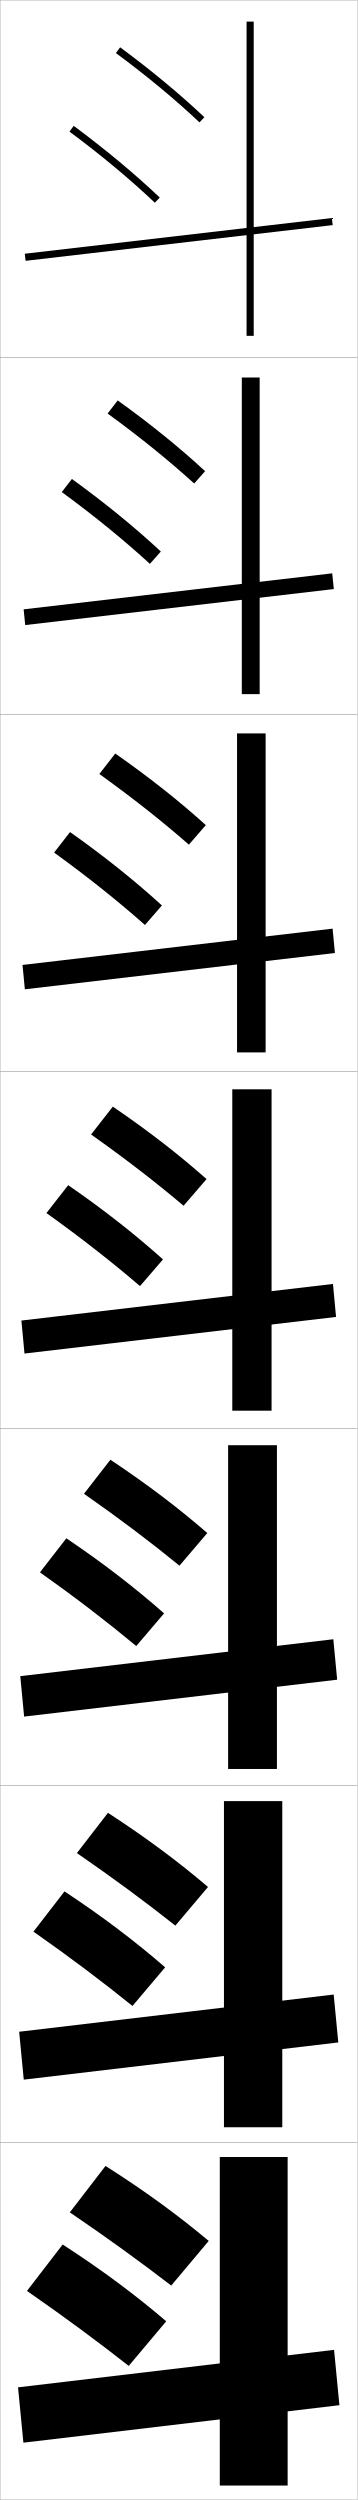
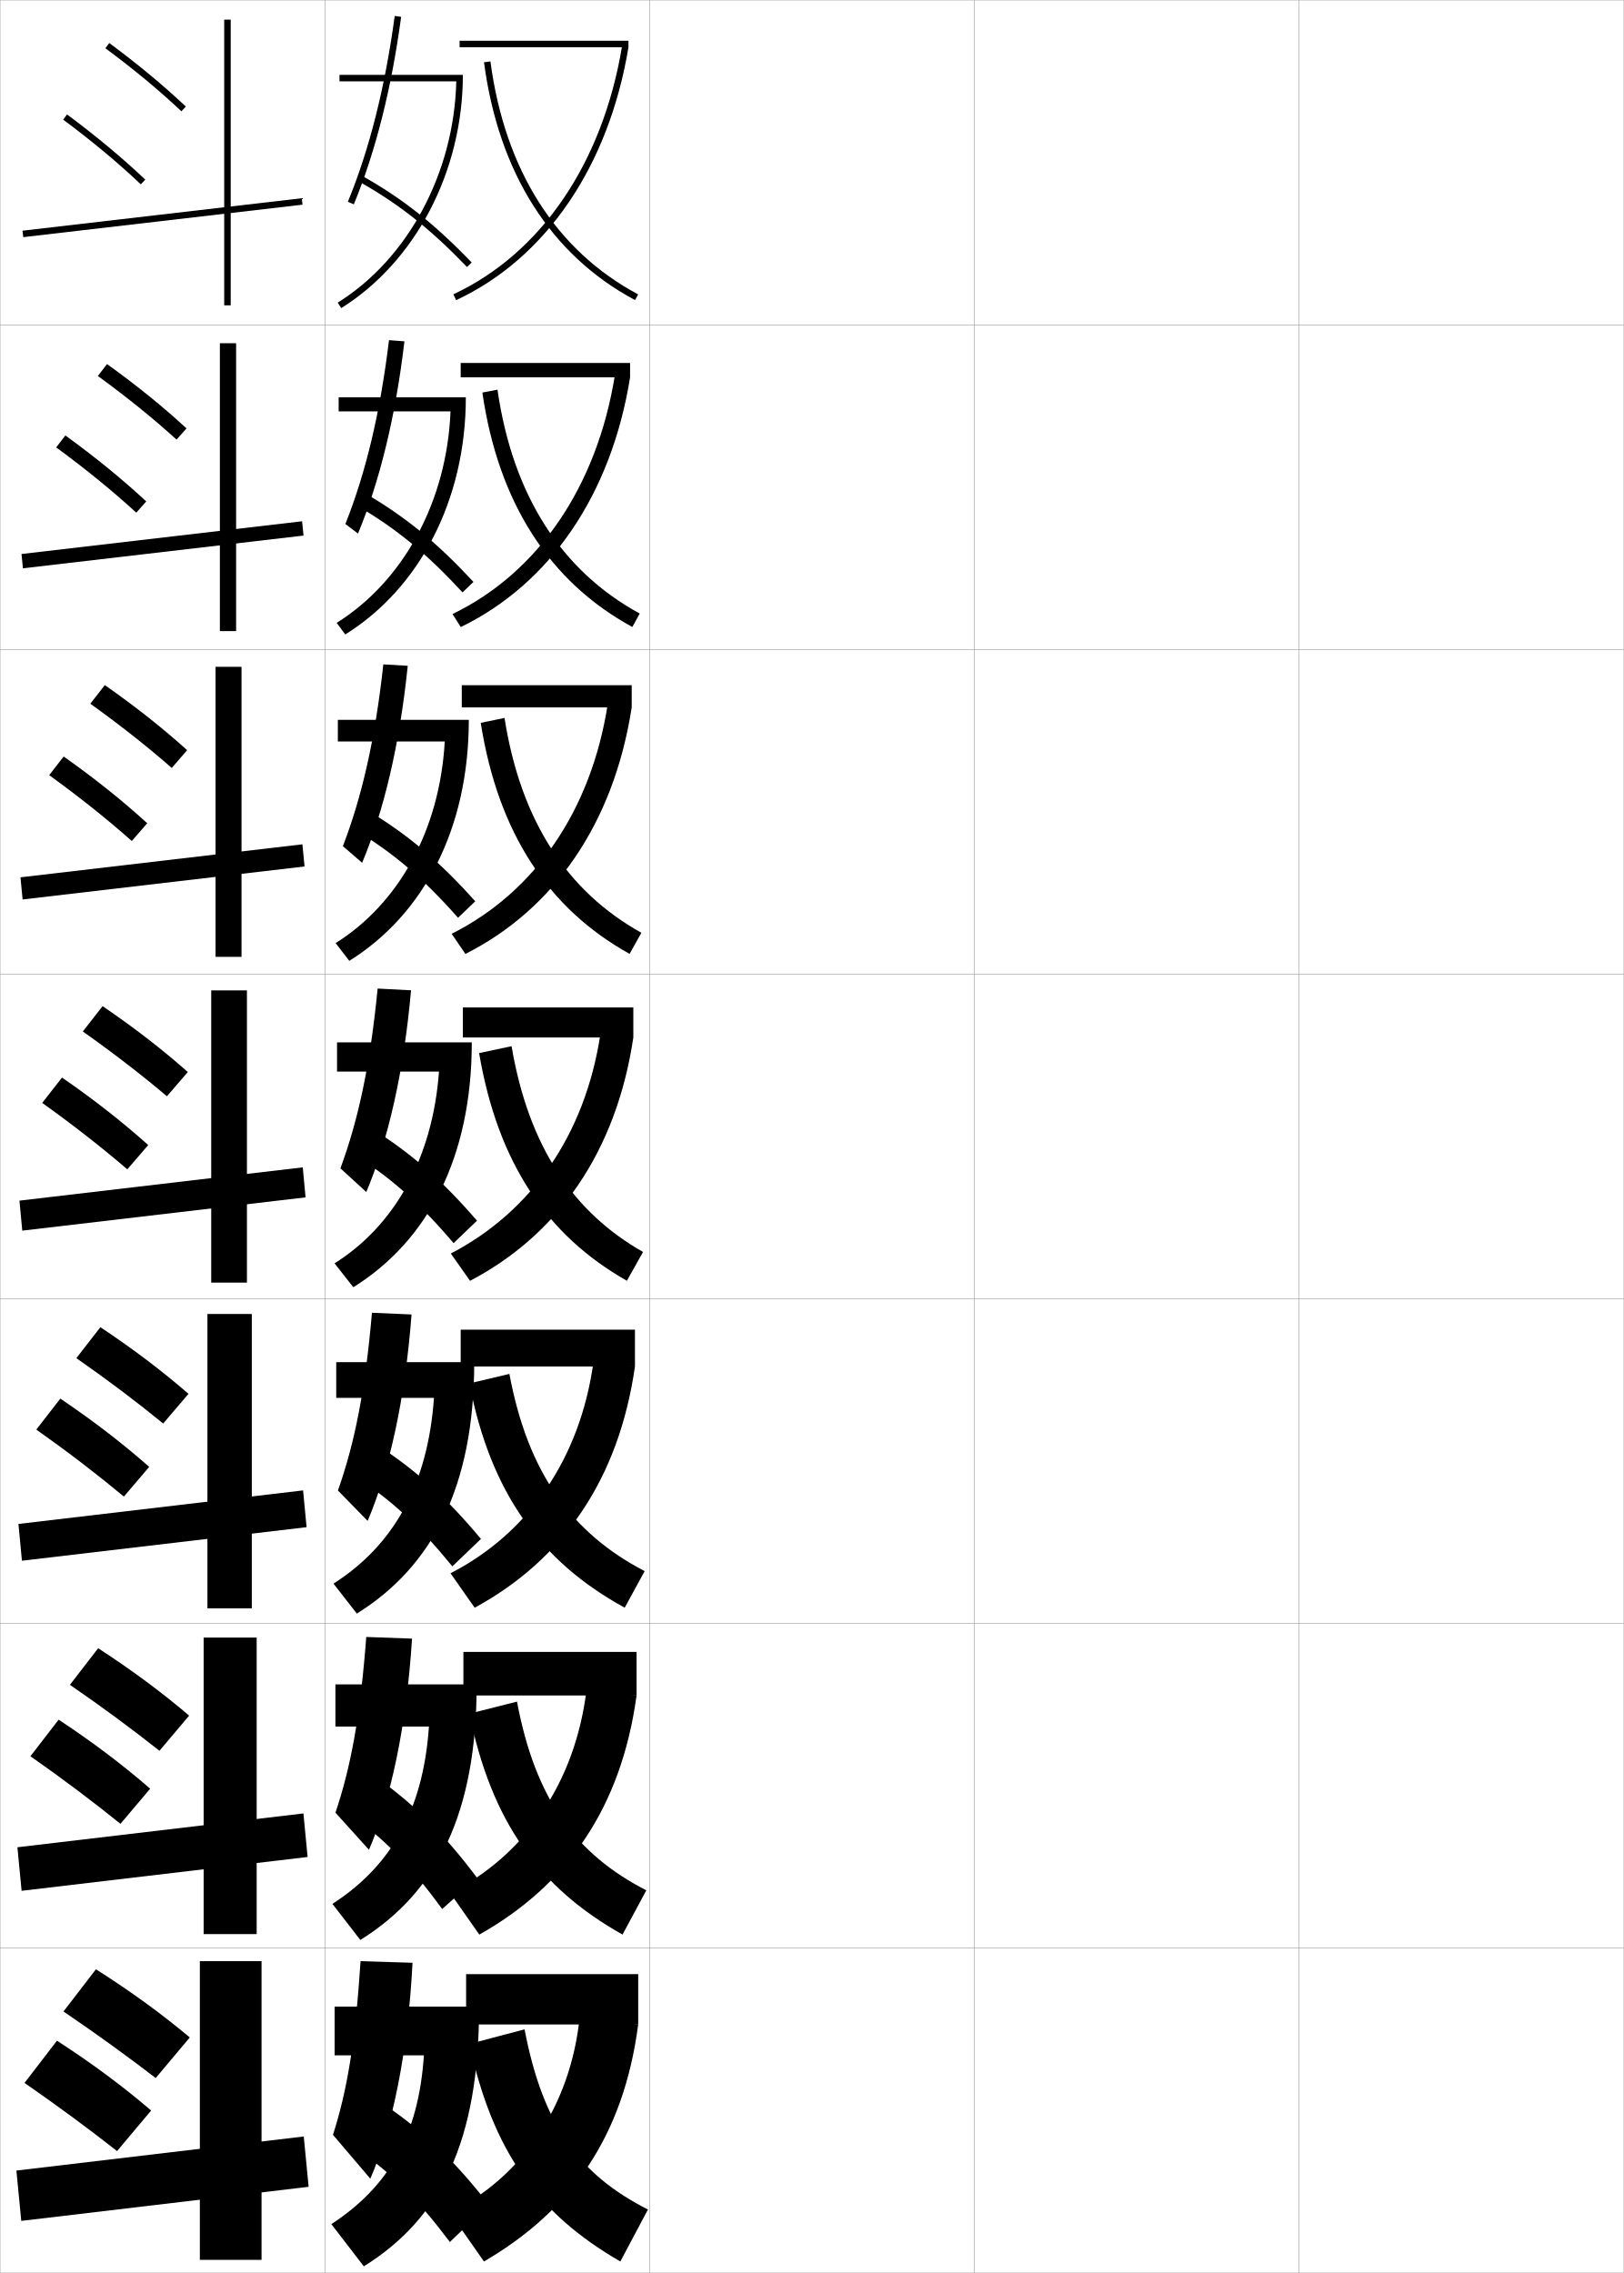
- <svg xmlns="http://www.w3.org/2000/svg" width="100.1" height="700.1" viewBox="0 0 100.1 700.1" overflow="visible" enable-background="new 0 0 100.1 700.1" xml:space="preserve">
+ <svg xmlns="http://www.w3.org/2000/svg" width="500.1" height="700.1" viewBox="0 0 500.1 700.1" overflow="visible" enable-background="new 0 0 500.1 700.1" xml:space="preserve">
  <g id="glyphs">
    <g>
      <rect x="0.05" y="0.05" fill="none" stroke="#999999" stroke-width="0.1" width="100" height="100" />
      <rect x="0.05" y="100.05" fill="none" stroke="#999999" stroke-width="0.1" width="100" height="100" />
      <rect x="0.05" y="200.05" fill="none" stroke="#999999" stroke-width="0.1" width="100" height="100" />
      <rect x="0.05" y="300.05" fill="none" stroke="#999999" stroke-width="0.1" width="100" height="100" />
      <rect x="0.05" y="400.05" fill="none" stroke="#999999" stroke-width="0.1" width="100" height="100" />
      <rect x="0.05" y="500.05" fill="none" stroke="#999999" stroke-width="0.1" width="100" height="100" />
      <rect x="0.05" y="600.05" fill="none" stroke="#999999" stroke-width="0.1" width="100" height="100" />
+       <rect x="100.05" y="0.05" fill="none" stroke="#999999" stroke-width="0.1" width="100" height="100" />
+       <rect x="100.05" y="100.05" fill="none" stroke="#999999" stroke-width="0.1" width="100" height="100" />
+       <rect x="100.05" y="200.05" fill="none" stroke="#999999" stroke-width="0.1" width="100" height="100" />
+       <rect x="100.05" y="300.05" fill="none" stroke="#999999" stroke-width="0.1" width="100" height="100" />
+       <rect x="100.05" y="400.05" fill="none" stroke="#999999" stroke-width="0.1" width="100" height="100" />
+       <rect x="100.05" y="500.05" fill="none" stroke="#999999" stroke-width="0.1" width="100" height="100" />
+       <rect x="100.05" y="600.05" fill="none" stroke="#999999" stroke-width="0.1" width="100" height="100" />
+       <rect x="200.05" y="0.05" fill="none" stroke="#999999" stroke-width="0.1" width="100" height="100" />
+       <rect x="200.05" y="100.05" fill="none" stroke="#999999" stroke-width="0.1" width="100" height="100" />
+       <rect x="200.05" y="200.05" fill="none" stroke="#999999" stroke-width="0.1" width="100" height="100" />
+       <rect x="200.05" y="300.05" fill="none" stroke="#999999" stroke-width="0.1" width="100" height="100" />
+       <rect x="200.05" y="400.05" fill="none" stroke="#999999" stroke-width="0.1" width="100" height="100" />
+       <rect x="200.05" y="500.05" fill="none" stroke="#999999" stroke-width="0.1" width="100" height="100" />
+       <rect x="200.05" y="600.05" fill="none" stroke="#999999" stroke-width="0.1" width="100" height="100" />
+       <rect x="300.05" y="0.05" fill="none" stroke="#999999" stroke-width="0.1" width="100" height="100" />
+       <rect x="300.05" y="100.05" fill="none" stroke="#999999" stroke-width="0.1" width="100" height="100" />
+       <rect x="300.05" y="200.05" fill="none" stroke="#999999" stroke-width="0.1" width="100" height="100" />
+       <rect x="300.05" y="300.05" fill="none" stroke="#999999" stroke-width="0.1" width="100" height="100" />
+       <rect x="300.05" y="400.05" fill="none" stroke="#999999" stroke-width="0.1" width="100" height="100" />
+       <rect x="300.05" y="500.05" fill="none" stroke="#999999" stroke-width="0.1" width="100" height="100" />
+       <rect x="300.05" y="600.05" fill="none" stroke="#999999" stroke-width="0.1" width="100" height="100" />
+       <rect x="400.05" y="0.05" fill="none" stroke="#999999" stroke-width="0.1" width="100" height="100" />
+       <rect x="400.05" y="100.05" fill="none" stroke="#999999" stroke-width="0.1" width="100" height="100" />
+       <rect x="400.05" y="200.05" fill="none" stroke="#999999" stroke-width="0.1" width="100" height="100" />
+       <rect x="400.05" y="300.05" fill="none" stroke="#999999" stroke-width="0.1" width="100" height="100" />
+       <rect x="400.05" y="400.05" fill="none" stroke="#999999" stroke-width="0.1" width="100" height="100" />
+       <rect x="400.05" y="500.05" fill="none" stroke="#999999" stroke-width="0.1" width="100" height="100" />
+       <rect x="400.05" y="600.05" fill="none" stroke="#999999" stroke-width="0.1" width="100" height="100" />
    </g>
    <g>
      <g>
        <path d="M58.45,627.549c-8.687-7.273-17.812-13.949-28.9-20.999l-10,13       c10.524,7.155,19.729,13.827,28.4,20.5L58.45,627.549z" />
        <path d="M46.55,650.049c-8.717-7.447-17.873-14.282-29-21.499l-10,13       c10.561,7.33,19.799,14.165,28.5,21L46.55,650.049z" />
        <polygon points="5.05,668.55 6.55,684.05 95.05,673.55 93.55,658.05 " />
        <rect x="61.55" y="604.05" width="19" height="92" />
      </g>
      <g>
        <path d="M21.534,518.934c10.256,7.064,19.203,13.684,27.569,20.32l9.145-10.826       c-8.388-7.147-17.279-13.777-28.016-20.762L21.534,518.934z" />
        <path d="M9.367,540.934c10.267,7.196,19.343,14.04,27.734,20.82l9.146-10.826       c-8.415-7.299-17.433-14.152-28.183-21.262L9.367,540.934z" />
        <polygon points="5.363,568.968 6.652,582.382 94.735,571.965 93.447,558.551 " />
        <rect x="62.716" y="504.383" width="16.333" height="91.333" />
      </g>
      <g>
        <path d="M23.518,418.317c9.987,6.975,18.676,13.54,26.737,20.142l7.791-9.151       c-8.089-7.021-16.746-13.605-27.13-20.525L23.518,418.317z" />
        <path d="M11.185,440.317c9.973,7.062,18.888,13.915,26.969,20.641l7.793-9.15       c-8.111-7.152-16.992-14.022-27.365-21.025L11.185,440.317z" />
        <polygon points="5.678,469.386 6.755,480.714 94.421,470.381 93.345,459.053 " />
        <rect x="63.883" y="404.717" width="13.667" height="90.666" />
      </g>
      <g>
        <path d="M25.502,317.701c9.719,6.884,18.149,13.396,25.905,19.962l6.436-7.477       c-7.791-6.895-16.212-13.434-26.245-20.288L25.502,317.701z" />
        <path d="M13.002,339.701c9.68,6.929,18.432,13.79,26.203,20.461l6.439-7.476       c-7.808-7.004-16.552-13.893-26.547-20.788L13.002,339.701z" />
        <polygon points="5.992,369.804 6.857,379.046 94.107,368.796 93.242,359.554 " />
        <rect x="65.05" y="305.05" width="11" height="90" />
      </g>
      <g>
        <path d="M27.819,216.751c9.45,6.793,17.623,13.253,25.074,19.783l4.748-5.469       c-7.493-6.767-15.68-13.261-25.36-20.051L27.819,216.751z" />
        <path d="M15.152,238.751c9.386,6.795,17.977,13.666,25.438,20.281l4.752-5.467       c-7.505-6.856-16.111-13.763-25.729-20.552L15.152,238.751z" />
        <polygon points="6.306,270.221 6.959,277.044 93.793,266.878 93.139,260.054 " />
        <rect x="66.383" y="205.383" width="8" height="89.333" />
      </g>
      <g>
        <path d="M30.137,115.802c9.182,6.703,17.096,13.109,24.241,19.603l3.061-3.461       c-7.195-6.641-15.147-13.089-24.476-19.813L30.137,115.802z" />
        <path d="M17.304,137.802c9.092,6.661,17.521,13.541,24.672,20.102l3.065-3.458       c-7.202-6.708-15.671-13.634-24.912-20.315L17.304,137.802z" />
        <polygon points="6.62,170.639 7.062,175.044 93.479,164.961 93.037,160.556 " />
        <rect x="67.716" y="105.716" width="5" height="88.667" />
      </g>
      <g>
        <path d="M32.454,14.853c8.913,6.612,16.57,12.966,23.409,19.424l1.373-1.453       C50.339,26.31,42.622,19.906,33.646,13.247L32.454,14.853z" />
        <path d="M19.454,36.853c8.798,6.527,17.065,13.416,23.907,19.922l1.378-1.449       c-6.899-6.561-15.23-13.504-24.093-20.078L19.454,36.853z" />
        <rect x="49.05" y="23.76" transform="matrix(-0.1154953 -0.993308 0.993308 -0.1154953 -10.77106 124.5084)" width="2" height="86.579" />
        <rect x="69.05" y="6.05" width="2" height="88" />
      </g>
    </g>
+     <g>
+       <g>
+         <rect x="143.55" y="608.05" width="53" height="15.5" />
+         <path d="M178.55,621.05c-2.797,27.862-17.947,49.567-40,60.5l10.5,15       c27.084-15.8,43.01-38.759,47.5-73L178.55,621.05z" />
+         <path d="M161.55,625.05l-17,4.5c7.168,32.901,20.807,52.174,46.5,67l8.5-16       C178.337,669.761,167.238,654.641,161.55,625.05z" />
+       </g>
+       <g>
+         <rect x="142.717" y="508.8" width="53.333" height="13.416" />
+         <path d="M180.671,520.201c-3.448,28.97-19.085,51.28-42.025,62.864l8.974,12.803       c27.078-15.264,43.685-39.062,48.43-73.652L180.671,520.201z" />
+         <path d="M144.551,527.821c6.84,33.211,21.272,53.489,47.171,68.043l7.323-13.629       c-21.824-11.252-34.132-28.023-39.83-58.124L144.551,527.821z" />
+       </g>
+       <g>
+         <rect x="141.883" y="409.55" width="53.667" height="11.333" />
+         <path d="M182.793,419.353c-4.099,30.077-20.224,52.994-44.05,65.229l7.448,10.604       c27.072-14.728,44.36-39.364,49.359-74.303L182.793,419.353z" />
+         <path d="M144.552,426.094c6.511,33.52,21.737,54.804,47.841,69.084l6.147-11.256       c-22.435-11.717-35.952-30.14-41.659-60.749L144.552,426.094z" />
+       </g>
+     </g>
+     <g>
+       <g>
+         <rect x="141.55" y="12.55" width="52" height="2" />
+         <path d="M139.627,90.644l0.846,1.812c27.675-12.91,47.021-41.307,53.077-77.906       l-1.973-0.326C185.63,50.162,166.695,78.017,139.627,90.644z" />
+         <path d="M149.059,19.181c4.516,34.076,20.603,59.405,46.521,73.251l0.941-1.764       C171.195,77.139,155.469,52.328,151.041,18.919L149.059,19.181z" />
+       </g>
+       <g>
+         <rect x="141.883" y="111.799" width="52.167" height="4.417" />
+         <path d="M139.364,189.128l2.538,4.01c27.472-13.337,46.359-40.76,52.148-76.922       l-4.694-0.566C183.808,150.004,165.647,176.415,139.364,189.128z" />
+         <path d="M148.557,120.908c4.936,33.995,20.682,58.31,46.184,72.209l2.285-4.137       c-24.027-13.08-39.096-36.312-43.816-68.957L148.557,120.908z" />
+       </g>
+       <g>
+         <rect x="142.216" y="211.05" width="52.333" height="6.833" />
+         <path d="M139.102,287.613l4.23,6.208c27.269-13.765,45.697-40.214,51.218-75.938       l-7.415-0.806C181.987,249.846,164.6,274.813,139.102,287.613z" />
+         <path d="M148.055,222.637c5.355,33.911,20.761,57.214,45.848,71.167l3.627-6.51       c-22.728-12.63-37.14-34.284-42.153-66.166L148.055,222.637z" />
+       </g>
+       <g>
+         <rect x="142.55" y="310.3" width="52.5" height="9.25" />
+         <path d="M184.914,318.504c-4.749,31.185-21.362,54.708-46.075,67.594l5.922,8.405       c27.066-14.191,45.035-39.667,50.289-74.953L184.914,318.504z" />
+         <path d="M147.554,324.365c5.774,33.829,20.84,56.119,45.511,70.126l4.971-8.883       c-21.43-12.181-35.184-32.256-40.489-63.374L147.554,324.365z" />
+       </g>
+     </g>
+     <g>
+       <path d="M147.55,618.05h-44.5v15h27.5c-1.639,24.604-10.814,40.431-28.5,52l10,13      C135.751,683.286,147.55,659.62,147.55,618.05z" />
+       <path d="M111.05,604.05c-1.688,25.396-4.144,39.781-8.5,53.5l11.5,13.5      c6.655-15.317,11.534-38.328,13-66.5L111.05,604.05z" />
+       <path d="M150.55,679.05c-10.173-13.077-19.222-21.816-31-30l-9.5,13      c10.496,7.293,18.521,15.222,28.5,28.5L150.55,679.05z" />
+     </g>
+     <g>
+       <path d="M103.3,518.8v13h28.8c-1.767,25.785-11.711,42.979-29.721,54.609      l8.593,11.115c23.451-14.608,35.828-38.707,35.828-78.725H103.3z" />
+       <path d="M103.312,558.319l10.323,11.43c6.661-15.467,11.543-37.881,13.261-65.041      l-14.095-0.514C110.903,529.013,108.047,544.212,103.312,558.319z" />
+       <path d="M146.928,578.394c-9.932-13.24-18.796-22.125-30.408-30.526l-8.635,10.989      c10.54,7.604,18.555,15.767,28.295,29.143L146.928,578.394z" />
+     </g>
+     <g>
+       <path d="M103.55,419.55v11h30.1c-1.895,26.966-12.608,45.525-30.942,57.218      l7.186,9.231c23.201-14.453,36.157-38.985,36.157-77.449H103.55z" />
+       <path d="M104.075,459.089l9.146,9.358c6.666-15.616,11.553-37.433,13.522-63.582      l-12.19-0.526C112.444,428.58,109.188,444.592,104.075,459.089z" />
+       <path d="M148.122,474.001c-10.602-12.693-19.892-21.097-31.91-28.894l-6.992,9.566      c11.102,7.169,19.666,14.997,30.09,27.773L148.122,474.001z" />
+     </g>
+     <g>
+       <g>
+         <path d="M104.55,23.05v2h35.971c-0.646,28.058-14.824,54.645-36.499,68.151       l1.058,1.697c22.761-14.183,37.471-41.995,37.471-71.849H104.55z" />
+         <path d="M107.126,62.168l1.848,0.763c6.691-16.214,11.592-35.644,14.567-57.747       l-1.982-0.268C118.606,26.851,113.75,46.112,107.126,62.168z" />
+         <path d="M110.56,55.922c12.314,6.922,21.953,14.548,33.27,26.321l1.441-1.387       c-11.461-11.924-21.234-19.653-33.73-26.679L110.56,55.922z" />
+       </g>
+       <g>
+         <path d="M104.299,122.383v4.333h34.447c-1.097,27.723-14.525,52.293-35.054,65.126       l2.631,3.581c22.825-14.222,37.142-41.333,37.142-73.041H104.299z" />
+         <path d="M106.363,161.398l3.888,2.938c6.685-16.065,11.583-36.091,14.306-59.206       l-4.75-0.358C117.065,127.282,112.609,145.732,106.363,161.398z" />
+         <path d="M145.815,179.229c-11.246-12.117-20.898-20.014-33.275-27.232l-2.566,3.779       c12.012,6.984,21.381,14.661,32.475,26.685L145.815,179.229z" />
+       </g>
+       <g>
+         <path d="M104.05,221.716v6.667h32.923c-1.548,27.388-14.226,49.942-33.608,62.101       l4.205,5.464c22.889-14.26,36.814-40.672,36.814-74.232H104.05z" />
+         <path d="M105.601,260.628l5.928,5.113c6.678-15.915,11.572-36.538,14.044-60.665       l-7.517-0.449C115.525,227.715,111.469,245.352,105.601,260.628z" />
+         <path d="M146.362,277.603c-11.031-12.309-20.562-20.375-32.82-27.786l-4.152,5.814       c11.708,7.045,20.81,14.772,31.68,27.048L146.362,277.603z" />
+       </g>
+       <g>
+         <path d="M103.8,321.05v9h31.399c-1.998,27.054-13.926,47.591-32.163,59.076       l5.778,7.348c22.953-14.299,36.485-40.011,36.485-75.424H103.8z" />
+         <path d="M104.838,359.858l7.968,7.288c6.672-15.766,11.562-36.985,13.783-62.124       l-10.285-0.539C113.984,328.147,110.328,344.972,104.838,359.858z" />
+         <path d="M146.907,375.977c-10.816-12.502-20.227-20.736-32.365-28.34l-5.737,7.849       c11.405,7.107,20.237,14.885,30.885,27.411L146.907,375.977z" />
+       </g>
+     </g>
  </g>
</svg>
